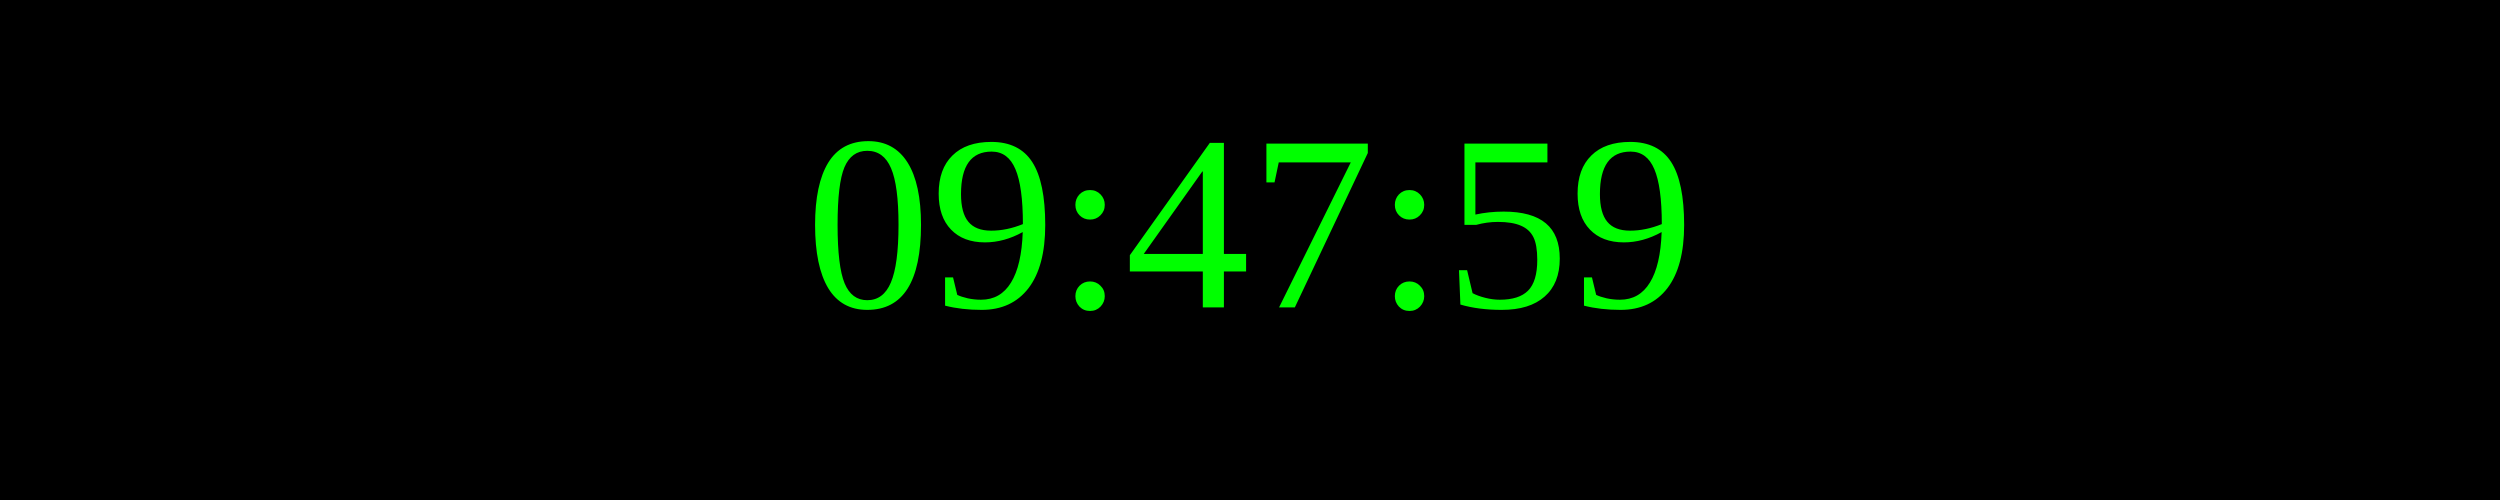
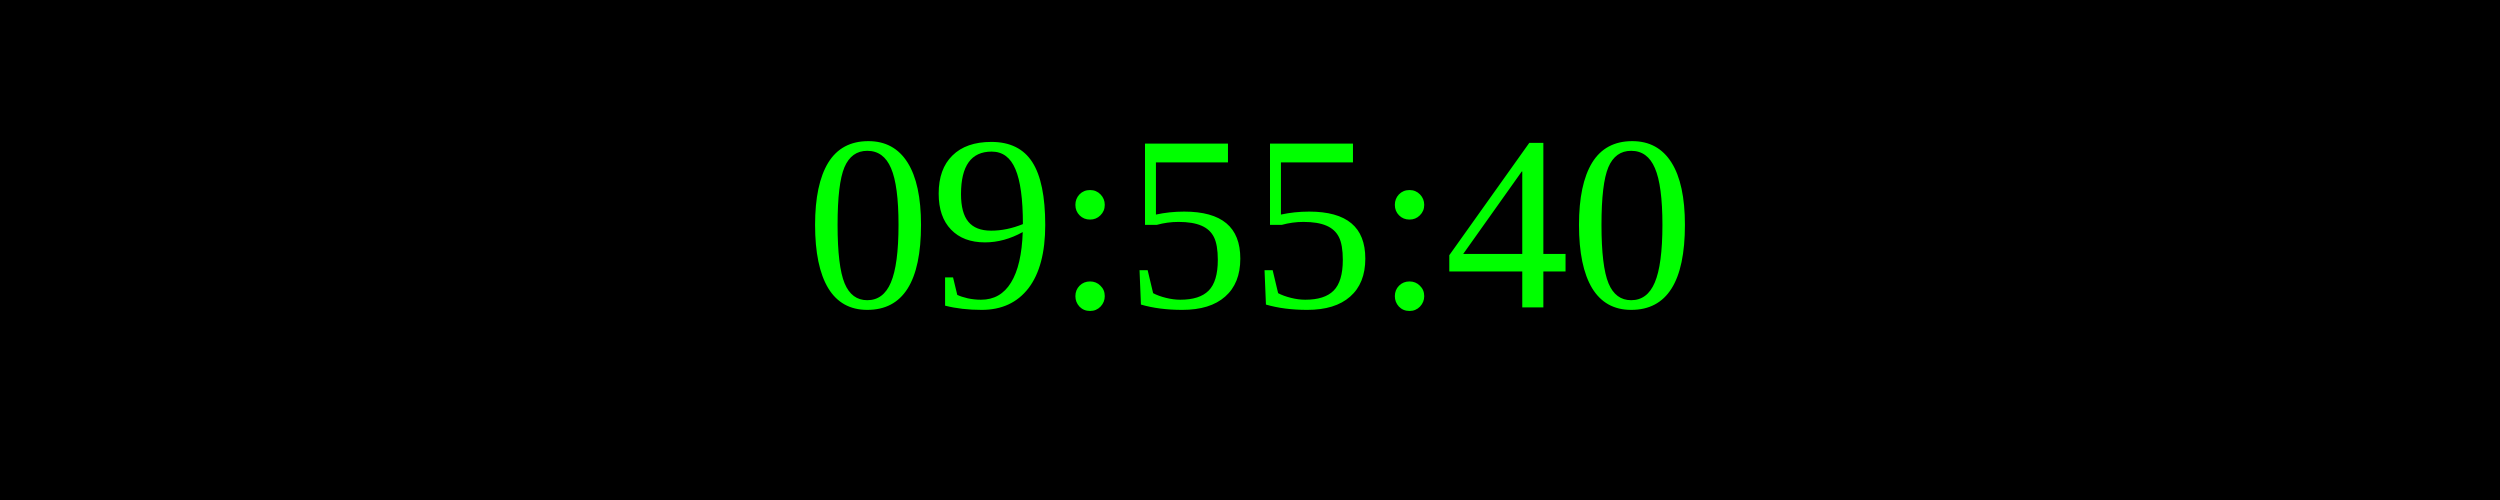
<svg xmlns="http://www.w3.org/2000/svg" width="250" height="50">
  <rect width="100%" height="100%" fill="black" />
  <text x="50%" y="50%" font-size="25" fill="lime" text-anchor="middle" dominant-baseline="middle">
- 09:47:59
+ 09:55:40
</text>
</svg>
